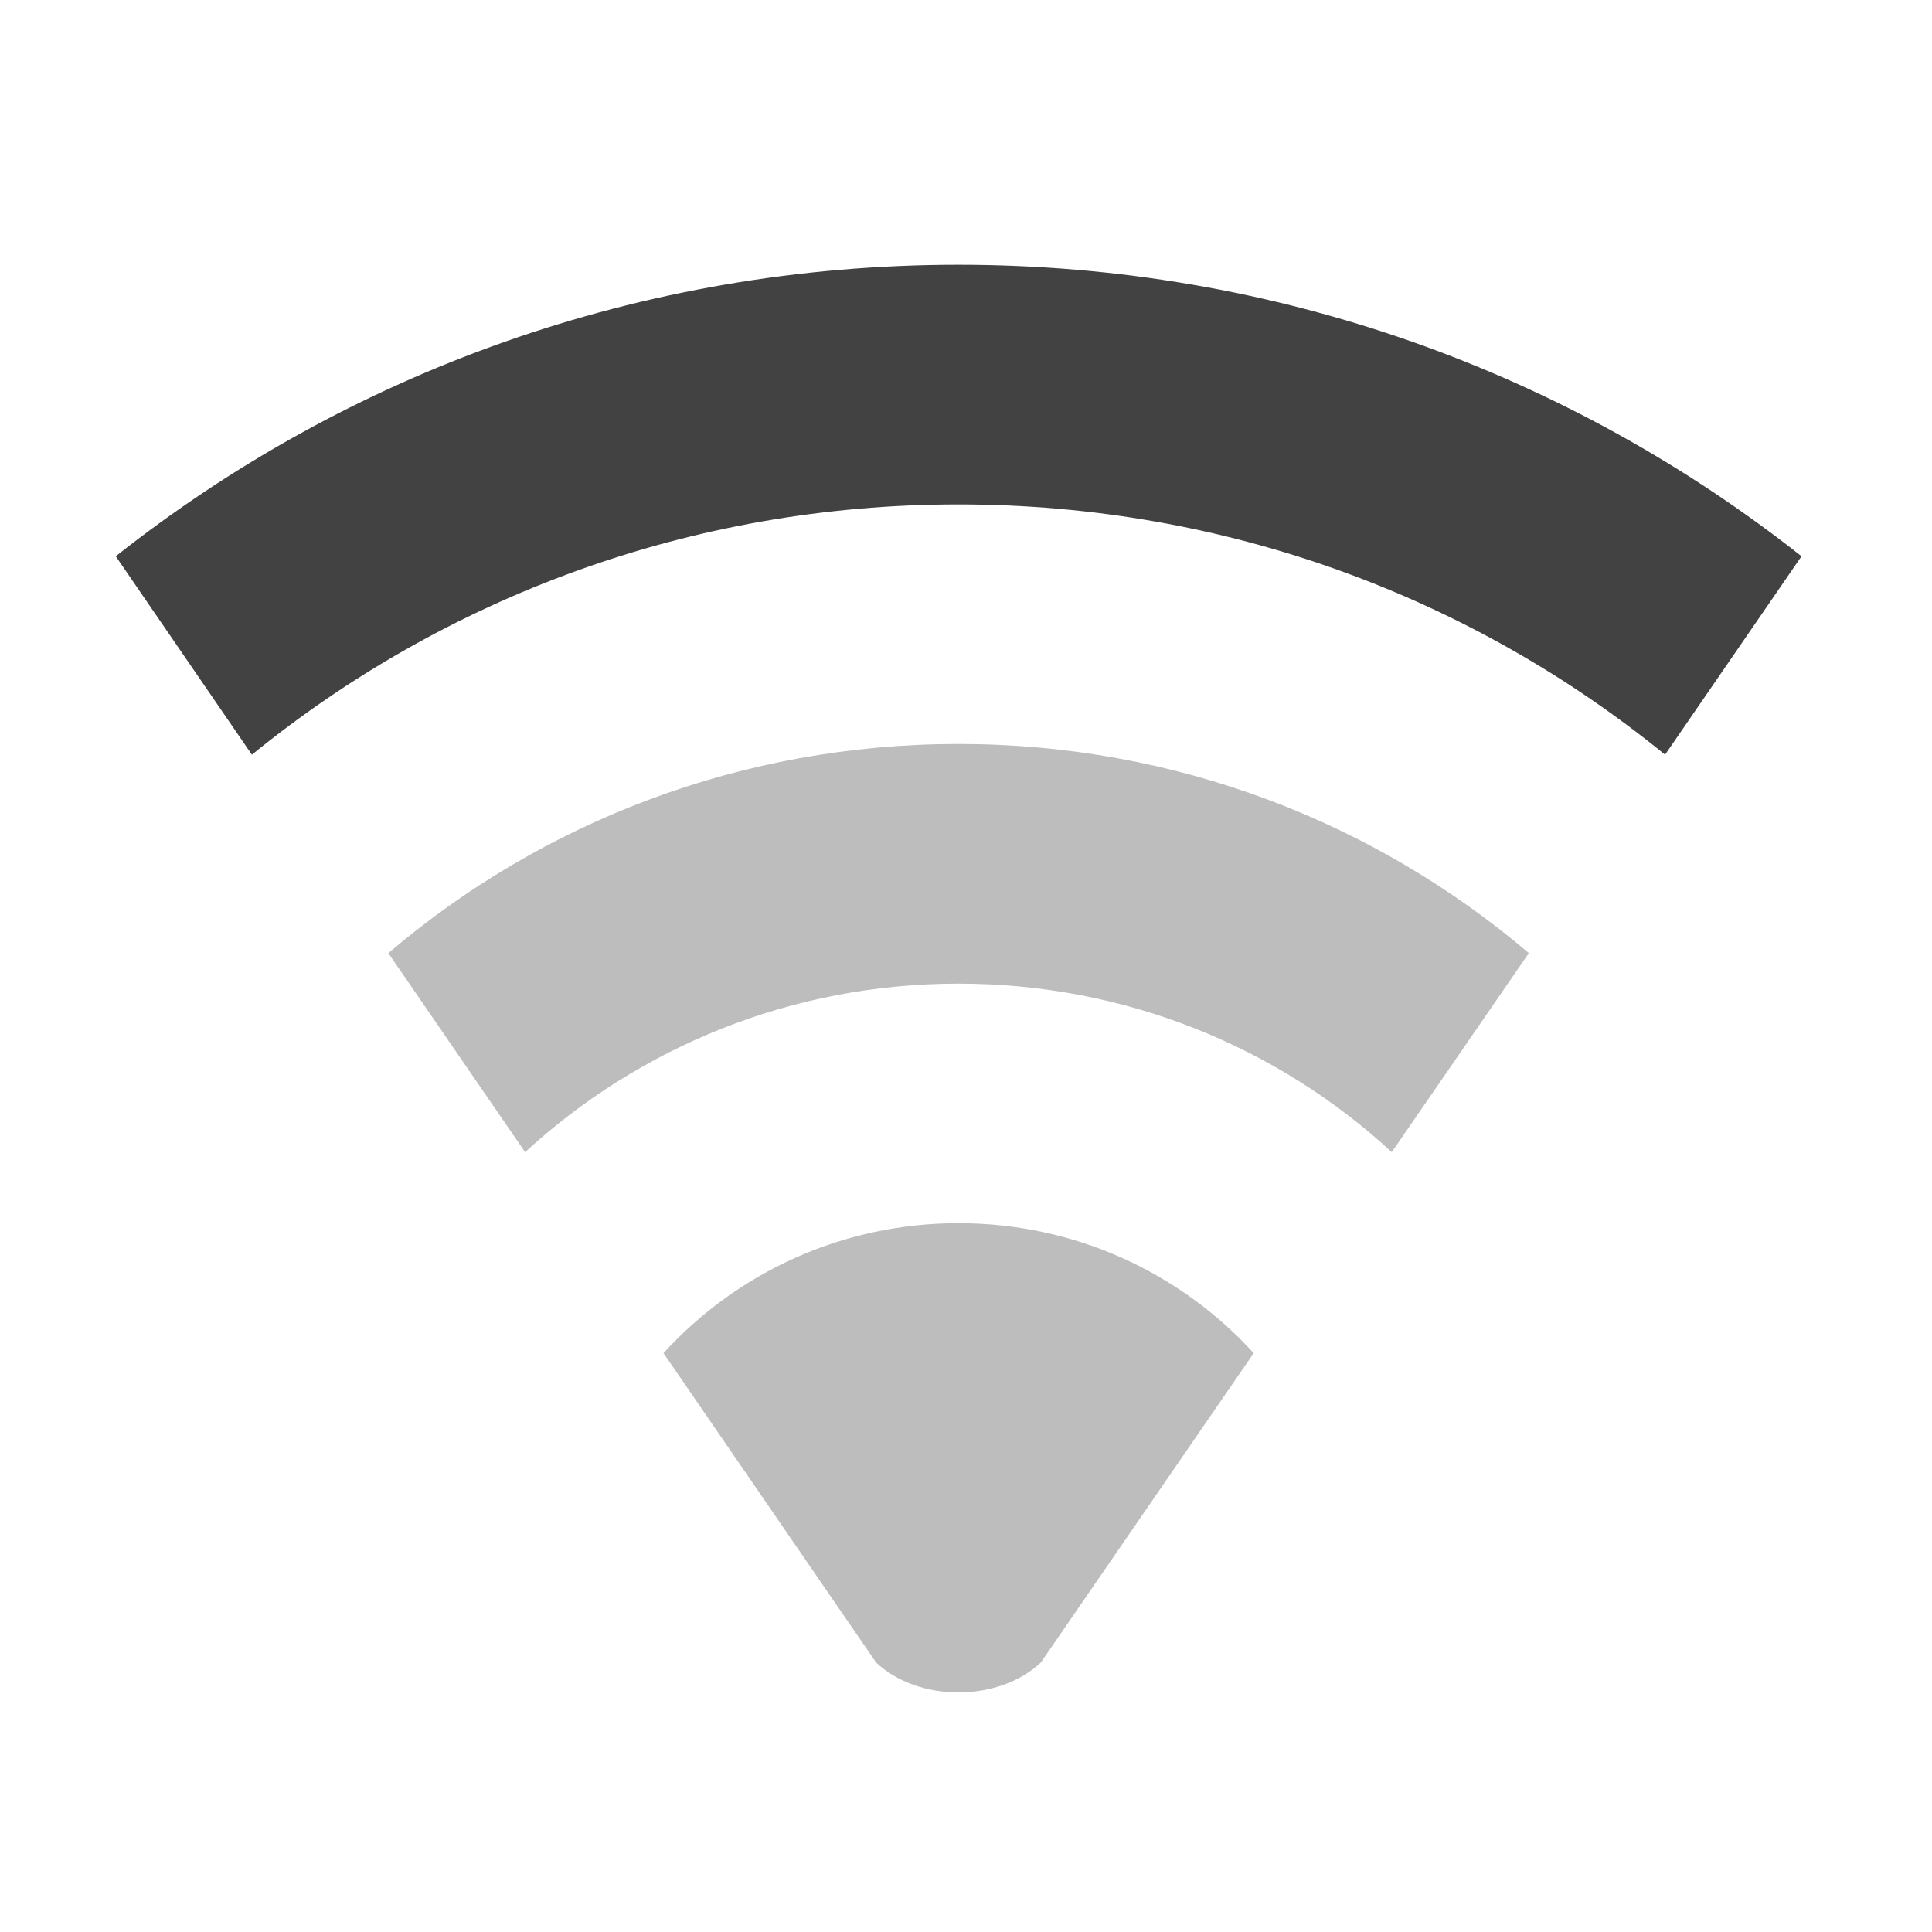
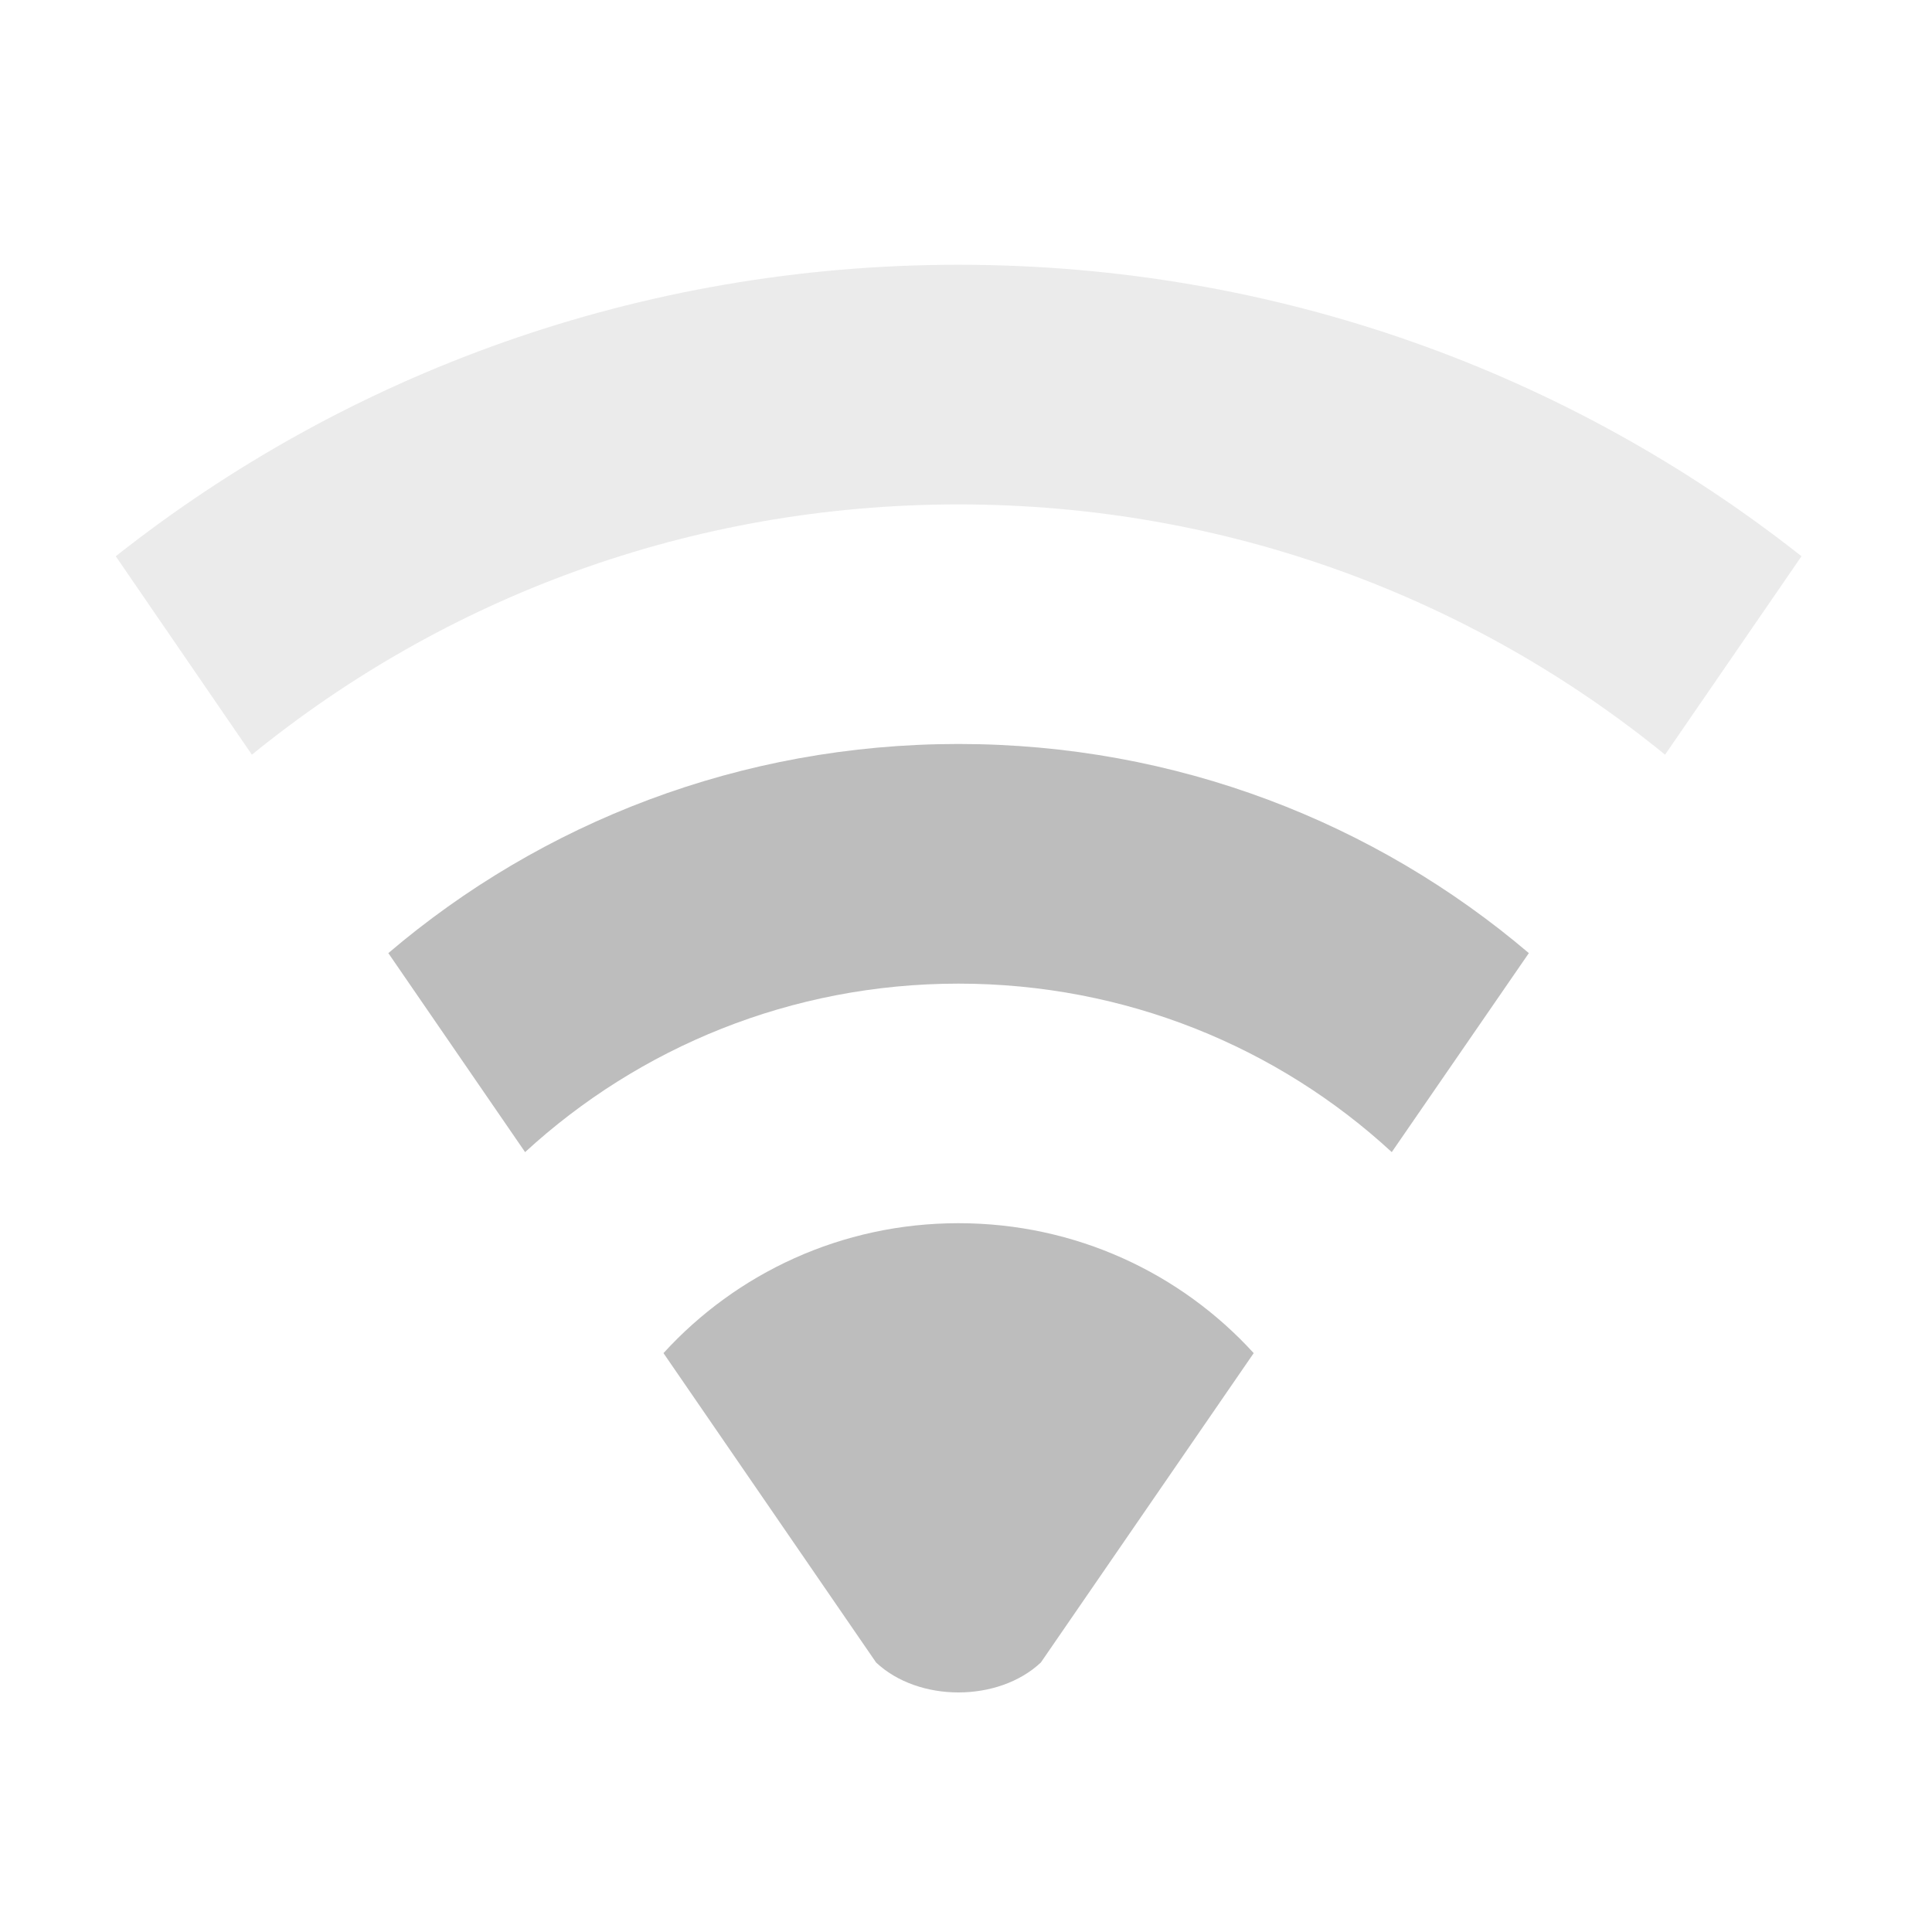
- <svg xmlns="http://www.w3.org/2000/svg" width="24pt" height="24pt" viewBox="0 0 24 24" version="1.1">
+ <svg xmlns="http://www.w3.org/2000/svg" xmlns:xlink="http://www.w3.org/1999/xlink" width="24pt" height="24pt" viewBox="0 0 24 24" version="1.1">
+   <defs>
+     <filter id="alpha" filterUnits="objectBoundingBox" x="0%" y="0%" width="100%" height="100%">
+       <feColorMatrix type="matrix" in="SourceGraphic" values="0 0 0 0 1 0 0 0 0 1 0 0 0 0 1 0 0 0 1 0" />
+     </filter>
+     <mask id="mask0">
+       <g filter="url(#alpha)">
+         <rect x="0" y="0" width="24" height="24" style="fill:rgb(0%,0%,0%);fill-opacity:0.302;stroke:none;" />
+       </g>
+     </mask>
+     <clipPath id="clip1">
+       <rect x="0" y="0" width="24" height="24" />
+     </clipPath>
+     <g id="surface5" clip-path="url(#clip1)">
+       <path style=" stroke:none;fill-rule:nonzero;fill:rgb(74.118%,74.118%,74.118%);fill-opacity:1;" d="M 11.906 3.289 C 7.945 3.289 4.309 4.641 1.438 6.91 L 3.129 9.375 C 5.52 7.43 8.57 6.266 11.906 6.266 C 15.242 6.266 18.297 7.43 20.684 9.375 L 22.379 6.91 C 19.504 4.641 15.871 3.289 11.906 3.289 Z M 11.906 3.289 " />
+     </g>
+   </defs>
  <g id="surface1">
    <path style=" stroke:none;fill-rule:nonzero;fill:rgb(74.118%,74.118%,74.118%);fill-opacity:1;" d="M 11.906 15.195 C 10.453 15.195 9.148 15.816 8.242 16.809 L 10.883 20.652 C 11.41 21.148 12.402 21.148 12.93 20.652 L 15.574 16.809 C 14.668 15.816 13.363 15.195 11.906 15.195 Z M 11.906 15.195 " />
-     <path style=" stroke:none;fill-rule:nonzero;fill:rgb(25.882%,25.882%,25.882%);fill-opacity:1;" d="M 11.906 3.289 C 7.945 3.289 4.309 4.641 1.438 6.91 L 3.129 9.375 C 5.52 7.43 8.57 6.266 11.906 6.266 C 15.242 6.266 18.297 7.43 20.684 9.375 L 22.379 6.91 C 19.504 4.641 15.871 3.289 11.906 3.289 Z M 11.906 3.289 " />
+     <use xlink:href="#surface5" mask="url(#mask0)" />
    <path style=" stroke:none;fill-rule:nonzero;fill:rgb(74.118%,74.118%,74.118%);fill-opacity:1;" d="M 11.906 9.242 C 9.199 9.242 6.727 10.219 4.824 11.84 L 6.523 14.312 C 7.938 13.012 9.828 12.219 11.906 12.219 C 13.988 12.219 15.879 13.012 17.289 14.312 L 18.992 11.84 C 17.086 10.219 14.613 9.242 11.906 9.242 Z M 11.906 9.242 " />
  </g>
</svg>
